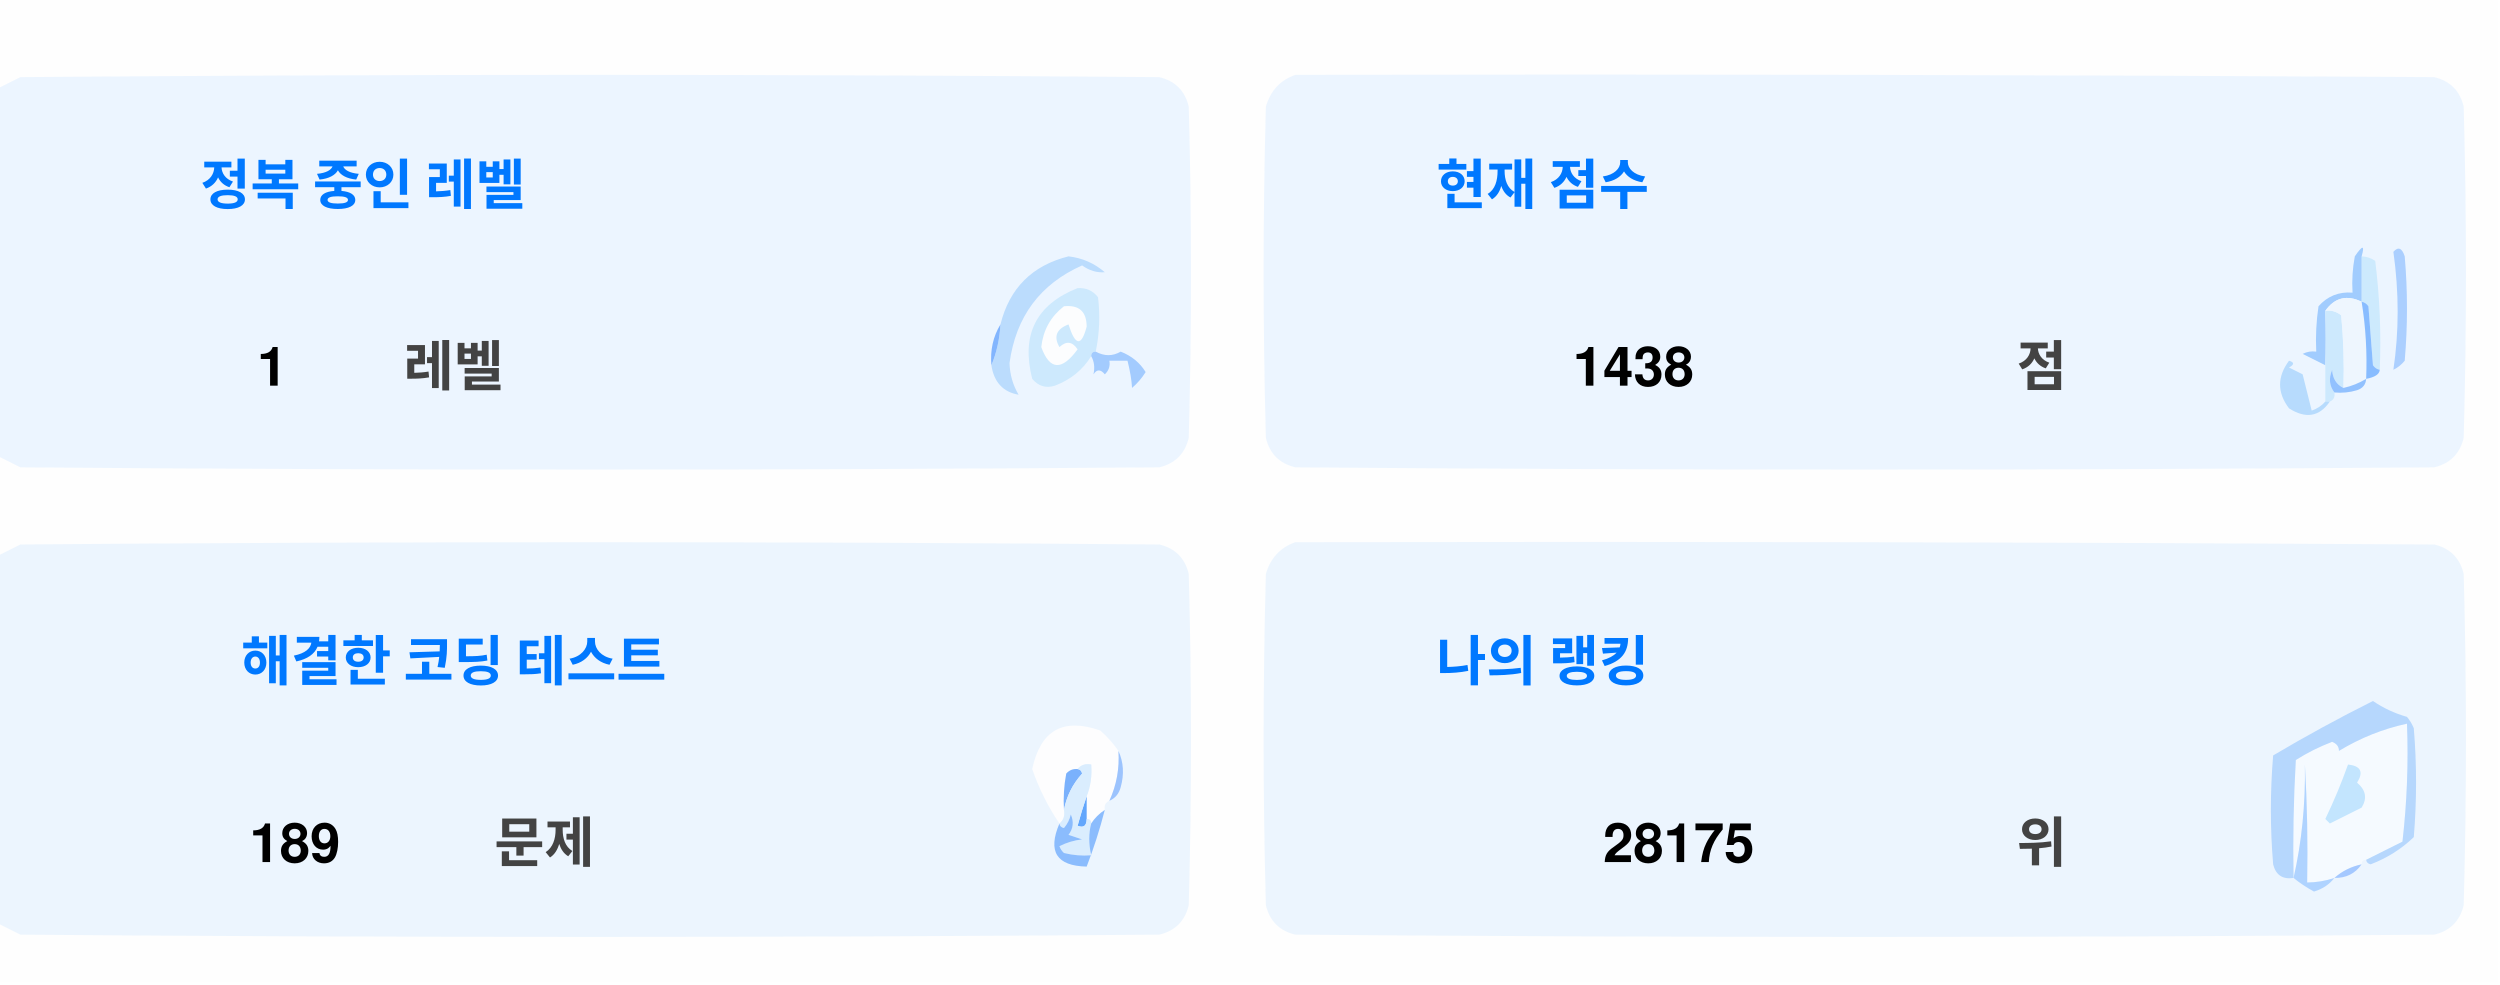
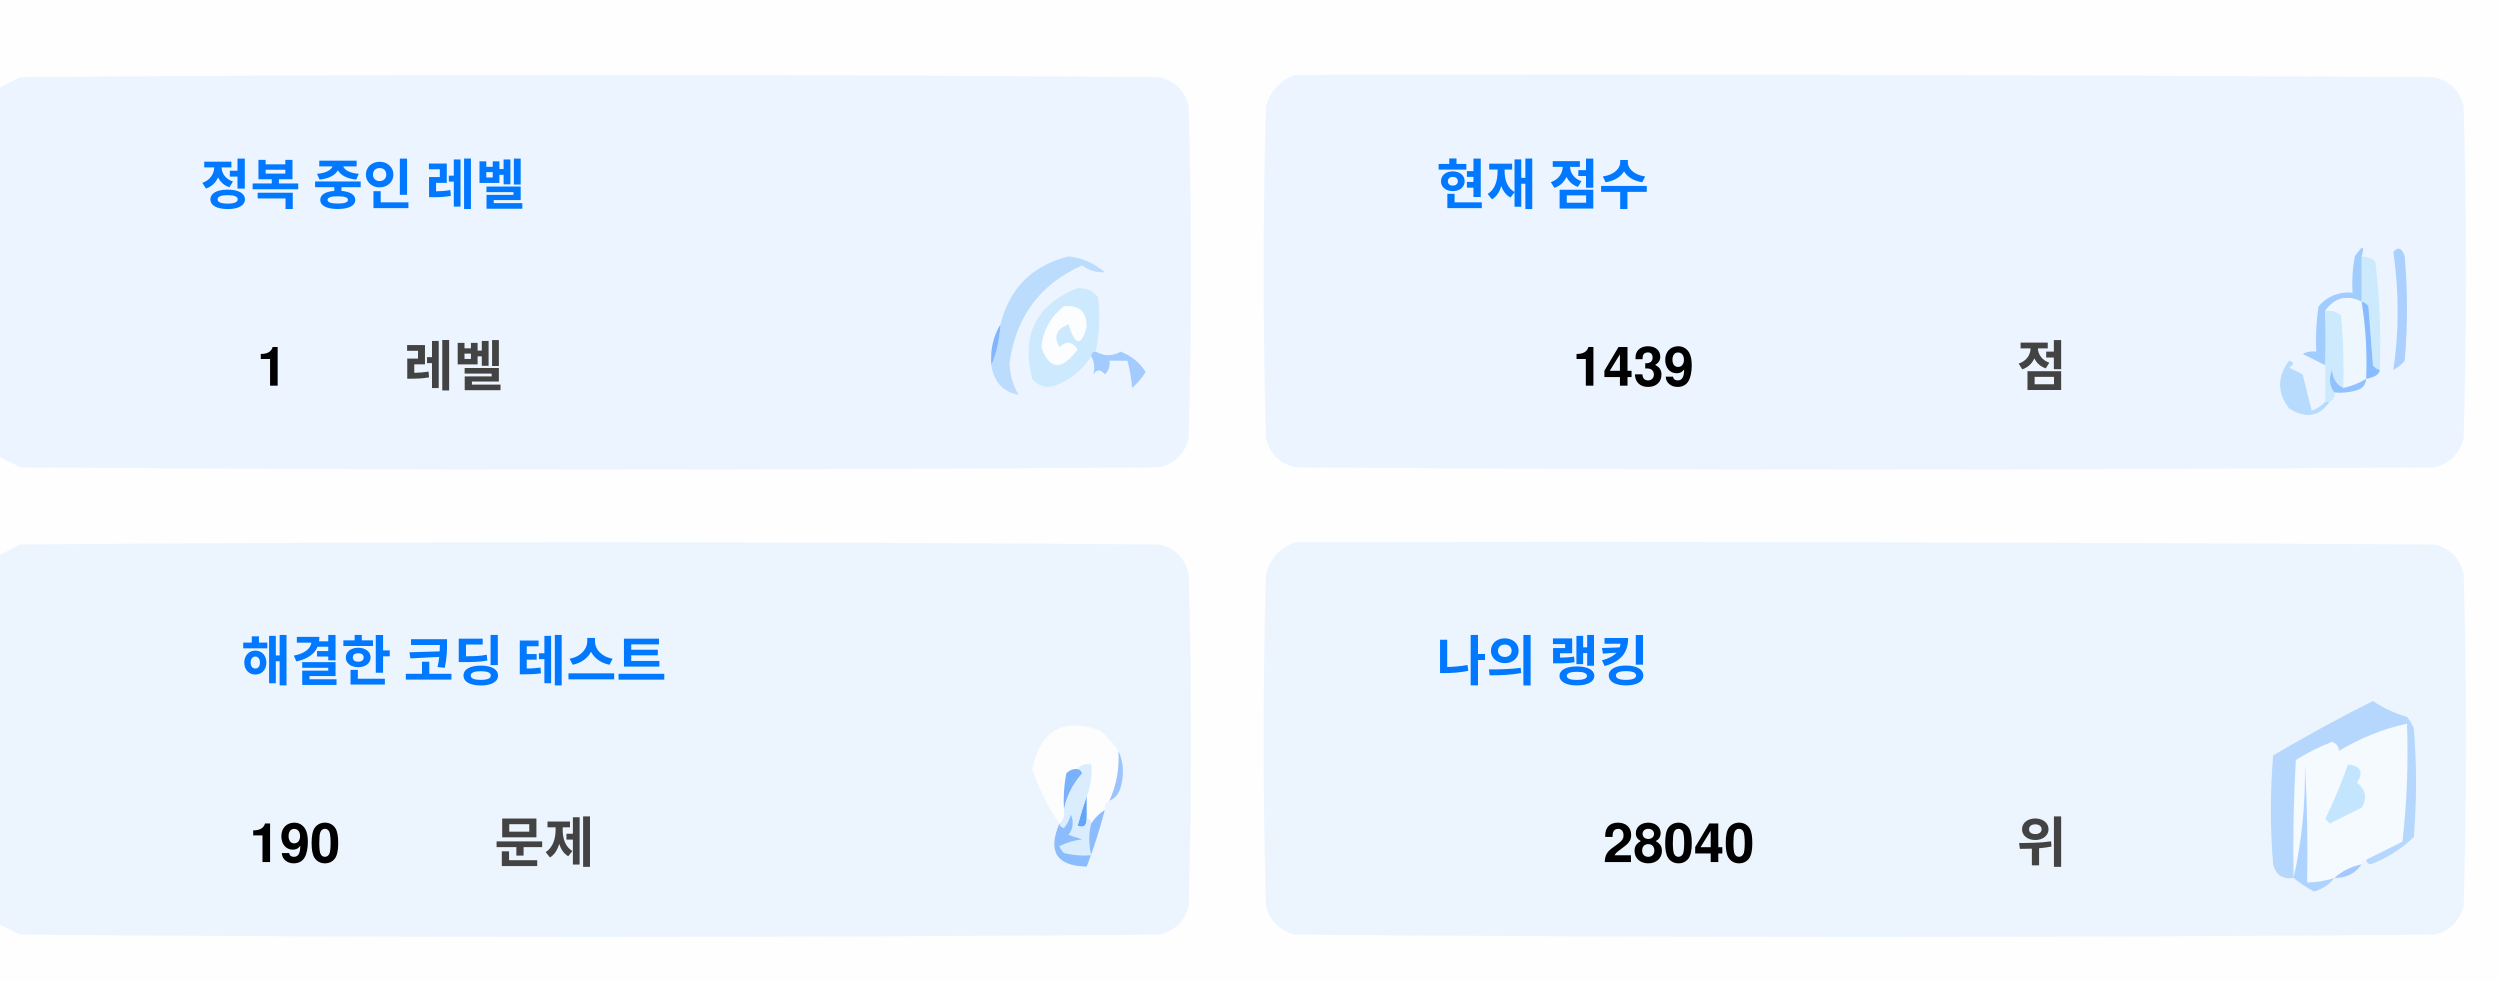
<svg xmlns="http://www.w3.org/2000/svg" version="1.1" width="551px" height="217px" style="shape-rendering:geometricPrecision; text-rendering:geometricPrecision; image-rendering:optimizeQuality; fill-rule:evenodd; clip-rule:evenodd">
  <style>.title {fill: #434343;font-size: 1rem;line-height: 1.5rem;font-weight: bold;font-family: -apple-system, BlinkMacSystemFont, Segoe UI, Helvetica, Arial, sans-serif, Apple Color Emoji, Segoe UI Emoji;}.desc {fill: #434343;font-size: 2.5rem;font-weight: bold;line-height: 1.5rem;font-family: -apple-system, BlinkMacSystemFont, Segoe UI, Helvetica, Arial, sans-serif, Apple Color Emoji, Segoe UI Emoji;}.desc-2 {fill: #434343;font-size: 1rem;font-weight: bold;line-height: 1.5rem;font-family: -apple-system, BlinkMacSystemFont, Segoe UI, Helvetica, Arial, sans-serif, Apple Color Emoji, Segoe UI Emoji;}.text, .desc {animation: twinkling 4s ease-in-out infinite;}@keyframes twinkling {40% { opacity: 1; }50% { opacity: 0.5; }60% { opacity: 1; }70% { opacity: 0.5; }80% { opacity: 1; }}</style>
  <g>
    <path style="opacity:1" fill="#fefefe" d="M -0.5,-0.5 C 183.167,-0.5 366.833,-0.5 550.5,-0.5C 550.5,71.833 550.5,144.167 550.5,216.5C 366.833,216.5 183.167,216.5 -0.5,216.5C -0.5,212.167 -0.5,207.833 -0.5,203.5C 1.14,204.32 2.807,205.153 4.5,206C 88.167,206.667 171.833,206.667 255.5,206C 259,205.167 261.167,203 262,199.5C 262.667,175.167 262.667,150.833 262,126.5C 261.167,123 259,120.833 255.5,120C 171.833,119.333 88.167,119.333 4.5,120C 2.807,120.847 1.14,121.68 -0.5,122.5C -0.5,115.167 -0.5,107.833 -0.5,100.5C 1.14,101.32 2.807,102.153 4.5,103C 88.167,103.667 171.833,103.667 255.5,103C 259,102.167 261.167,100 262,96.5C 262.667,72.167 262.667,47.833 262,23.5C 261.167,20 259,17.833 255.5,17C 171.833,16.333 88.167,16.333 4.5,17C 2.807,17.847 1.14,18.68 -0.5,19.5C -0.5,12.833 -0.5,6.167 -0.5,-0.5 Z" />
  </g>
  <g>
    <path style="opacity:1" fill="#ecf5ff" d="M -0.5,100.5 C -0.5,73.5 -0.5,46.5 -0.5,19.5C 1.14,18.68 2.807,17.847 4.5,17C 88.167,16.333 171.833,16.333 255.5,17C 259,17.833 261.167,20 262,23.5C 262.667,47.833 262.667,72.167 262,96.5C 261.167,100 259,102.167 255.5,103C 171.833,103.667 88.167,103.667 4.5,103C 2.807,102.153 1.14,101.32 -0.5,100.5 Z" />
  </g>
  <g>
    <path style="opacity:1" fill="#ecf5ff" d="M 285.5,16.5 C 369.167,16.333 452.834,16.5 536.5,17C 540,17.833 542.167,20 543,23.5C 543.667,47.833 543.667,72.167 543,96.5C 542.167,100 540,102.167 536.5,103C 452.833,103.667 369.167,103.667 285.5,103C 282,102.167 279.833,100 279,96.5C 278.333,72.167 278.333,47.833 279,23.5C 280.018,19.985 282.185,17.652 285.5,16.5 Z" />
  </g>
  <g>
    <path style="opacity:1" fill="#cdeafd" d="M 520.5,56.5 C 521.583,56.539 522.583,56.873 523.5,57.5C 524.498,65.472 524.831,73.472 524.5,81.5C 523.883,81.389 523.383,81.056 523,80.5C 522.667,76.167 522.333,71.833 522,67.5C 521.617,66.944 521.117,66.611 520.5,66.5C 520.5,63.167 520.5,59.833 520.5,56.5 Z" />
  </g>
  <g>
    <path style="opacity:1" fill="#abcfff" d="M 527.5,55.5 C 528.566,54.308 529.399,54.641 530,56.5C 530.667,64.167 530.667,71.833 530,79.5C 529.311,80.357 528.478,81.023 527.5,81.5C 528.758,73.08 528.758,64.414 527.5,55.5 Z" />
  </g>
  <g>
    <path style="opacity:1" fill="#bbdcfd" d="M 218.5,80.5 C 219.657,77.727 220.324,74.727 220.5,71.5C 222.49,63.51 227.49,58.51 235.5,56.5C 238.528,56.847 241.194,58.014 243.5,60C 241.744,60.141 240.078,59.641 238.5,58.5C 229.247,62.607 223.914,69.773 222.5,80C 222.565,82.526 223.232,84.859 224.5,87C 221.07,86.397 219.07,84.231 218.5,80.5 Z" />
  </g>
  <g>
    <path style="opacity:1" fill="#cde9fd" d="M 241.5,77.5 C 240.833,77.5 240.5,77.833 240.5,78.5C 238.628,81.529 235.961,83.695 232.5,85C 230.536,85.624 228.869,85.124 227.5,83.5C 225.021,73.791 228.354,67.124 237.5,63.5C 239.374,63.39 240.874,64.056 242,65.5C 242.497,69.524 242.331,73.524 241.5,77.5 Z" />
  </g>
  <g>
    <path style="opacity:1" fill="#fcfdfe" d="M 234.5,67.5 C 237.826,67.162 239.493,68.662 239.5,72C 238.334,76.434 237,76.267 235.5,71.5C 232.832,72.515 232.166,74.182 233.5,76.5C 235.017,75.089 236.351,75.256 237.5,77C 234.006,81.771 231.34,81.605 229.5,76.5C 229.904,72.771 231.571,69.771 234.5,67.5 Z" />
  </g>
  <g>
    <path style="opacity:1" fill="#a1ccfe" d="M 520.5,56.5 C 520.5,59.833 520.5,63.167 520.5,66.5C 517.238,64.922 514.572,65.589 512.5,68.5C 512.617,72.81 512.617,76.81 512.5,80.5C 510.86,79.68 509.193,78.847 507.5,78C 508.448,77.517 509.448,77.35 510.5,77.5C 510.335,74.15 510.502,70.817 511,67.5C 512.995,65.253 515.495,64.253 518.5,64.5C 518.336,61.813 518.503,59.146 519,56.5C 520.731,53.969 521.231,53.969 520.5,56.5 Z" />
  </g>
  <g>
    <path style="opacity:1" fill="#cde9fd" d="M 512.5,68.5 C 513.822,68.33 514.989,68.663 516,69.5C 516.499,74.823 516.666,80.156 516.5,85.5C 514.955,84.77 514.122,83.437 514,81.5C 513.22,83.387 513.387,85.054 514.5,86.5C 514.672,87.492 514.338,88.158 513.5,88.5C 513.167,88.5 512.833,88.5 512.5,88.5C 512.5,85.833 512.5,83.167 512.5,80.5C 512.617,76.81 512.617,72.81 512.5,68.5 Z" />
  </g>
  <g>
    <path style="opacity:1" fill="#eef6fe" d="M 520.5,66.5 C 521.407,72.106 521.74,77.773 521.5,83.5C 519.95,84.441 518.284,85.108 516.5,85.5C 516.666,80.156 516.499,74.823 516,69.5C 514.989,68.663 513.822,68.33 512.5,68.5C 514.572,65.589 517.238,64.922 520.5,66.5 Z" />
  </g>
  <g>
    <path style="opacity:1" fill="#88bcff" d="M 520.5,66.5 C 521.117,66.611 521.617,66.944 522,67.5C 522.333,71.833 522.667,76.167 523,80.5C 523.383,81.056 523.883,81.389 524.5,81.5C 524.445,82.469 523.445,83.136 521.5,83.5C 521.74,77.773 521.407,72.106 520.5,66.5 Z" />
  </g>
  <g>
    <path style="opacity:1" fill="#82b5fe" d="M 220.5,71.5 C 220.324,74.727 219.657,77.727 218.5,80.5C 218.215,77.171 218.882,74.171 220.5,71.5 Z" />
  </g>
  <g>
    <path style="opacity:1" fill="#a3cbfe" d="M 240.5,78.5 C 240.5,77.833 240.833,77.5 241.5,77.5C 243.391,78.536 245.224,78.536 247,77.5C 249.391,78.429 251.225,79.929 252.5,82C 251.681,83.319 250.681,84.486 249.5,85.5C 249.409,83.777 249.075,81.777 248.5,79.5C 247.167,79.5 245.833,79.5 244.5,79.5C 244.719,80.675 244.386,81.675 243.5,82.5C 242.575,81.359 241.741,81.359 241,82.5C 241.331,80.981 241.164,79.648 240.5,78.5 Z" />
  </g>
  <g>
    <path style="opacity:1" fill="#b7dbfd" d="M 512.5,88.5 C 512.833,88.5 513.167,88.5 513.5,88.5C 511.199,91.857 508.199,92.357 504.5,90C 501.872,86.535 501.872,83.035 504.5,79.5C 505.696,79.846 505.696,80.346 504.5,81C 505.5,81.5 506.5,82 507.5,82.5C 508.167,85.167 508.833,87.833 509.5,90.5C 510.739,90.058 511.739,89.391 512.5,88.5 Z" />
  </g>
  <g>
    <path style="opacity:1" fill="#92c1fe" d="M 516.5,85.5 C 518.284,85.108 519.95,84.441 521.5,83.5C 521.423,84.75 520.756,85.583 519.5,86C 517.866,86.493 516.199,86.66 514.5,86.5C 513.387,85.054 513.22,83.387 514,81.5C 514.122,83.437 514.955,84.77 516.5,85.5 Z" />
  </g>
  <g>
    <path style="opacity:1" fill="#ecf5fe" d="M -0.5,203.5 C -0.5,176.5 -0.5,149.5 -0.5,122.5C 1.14,121.68 2.807,120.847 4.5,120C 88.167,119.333 171.833,119.333 255.5,120C 259,120.833 261.167,123 262,126.5C 262.667,150.833 262.667,175.167 262,199.5C 261.167,203 259,205.167 255.5,206C 171.833,206.667 88.167,206.667 4.5,206C 2.807,205.153 1.14,204.32 -0.5,203.5 Z" />
  </g>
  <g>
    <path style="opacity:1" fill="#ecf5fe" d="M 285.5,119.5 C 369.167,119.333 452.834,119.5 536.5,120C 540,120.833 542.167,123 543,126.5C 543.667,150.833 543.667,175.167 543,199.5C 542.167,203 540,205.167 536.5,206C 452.833,206.667 369.167,206.667 285.5,206C 282,205.167 279.833,203 279,199.5C 278.333,175.167 278.333,150.833 279,126.5C 280.018,122.985 282.185,120.652 285.5,119.5 Z" />
  </g>
  <g>
    <path style="opacity:1" fill="#fdfdfe" d="M 246.5,165.5 C 246.758,169.367 246.092,173.034 244.5,176.5C 243.662,176.842 243.328,177.508 243.5,178.5C 242.272,179.306 241.272,180.306 240.5,181.5C 240.5,180.833 240.167,180.5 239.5,180.5C 239.5,178.833 239.5,177.167 239.5,175.5C 240.369,173.283 240.702,170.95 240.5,168.5C 239.209,168.263 238.209,168.596 237.5,169.5C 236.504,169.414 235.671,169.748 235,170.5C 234.503,173.146 234.336,175.813 234.5,178.5C 234.737,179.791 234.404,180.791 233.5,181.5C 230.986,177.806 228.986,173.806 227.5,169.5C 229.309,160.957 234.309,158.124 242.5,161C 244.07,162.397 245.404,163.897 246.5,165.5 Z" />
  </g>
  <g>
    <path style="opacity:1" fill="#f5faff" d="M 521.5,189.5 C 520.833,189.5 520.5,189.833 520.5,190.5C 518.181,190.992 516.181,191.992 514.5,193.5C 512.565,194.15 510.565,194.483 508.5,194.5C 508.666,185.827 508.5,177.16 508,168.5C 508.141,177.227 507.308,185.56 505.5,193.5C 505.334,184.827 505.5,176.16 506,167.5C 508.527,165.903 511.194,164.57 514,163.5C 515.011,163.892 515.511,164.559 515.5,165.5C 520.21,162.641 525.21,160.641 530.5,159.5C 530.831,168.192 530.498,176.859 529.5,185.5C 526.807,186.847 524.14,188.18 521.5,189.5 Z" />
  </g>
  <g>
    <path style="opacity:1" fill="#b6d7fd" d="M 521.5,189.5 C 524.14,188.18 526.807,186.847 529.5,185.5C 530.498,176.859 530.831,168.192 530.5,159.5C 525.21,160.641 520.21,162.641 515.5,165.5C 515.511,164.559 515.011,163.892 514,163.5C 511.194,164.57 508.527,165.903 506,167.5C 505.5,176.16 505.334,184.827 505.5,193.5C 503.089,193.863 501.589,192.863 501,190.5C 500.333,182.5 500.333,174.5 501,166.5C 508.173,162.246 515.507,158.246 523,154.5C 525.304,156.068 527.804,157.235 530.5,158C 531.126,158.75 531.626,159.584 532,160.5C 532.667,168.5 532.667,176.5 532,184.5C 529.292,187.111 526.125,189.111 522.5,190.5C 521.893,190.376 521.56,190.043 521.5,189.5 Z" />
  </g>
  <g>
    <path style="opacity:1" fill="#c3e5fe" d="M 517.5,168.5 C 520.317,168.801 520.984,170.134 519.5,172.5C 521.439,174.122 521.772,175.956 520.5,178C 518.167,179.167 515.833,180.333 513.5,181.5C 513.167,181.167 512.833,180.833 512.5,180.5C 514.414,176.515 516.081,172.515 517.5,168.5 Z" />
  </g>
  <g>
    <path style="opacity:1" fill="#7ab1fc" d="M 237.5,169.5 C 238.043,169.56 238.376,169.893 238.5,170.5C 236.395,172.836 235.062,175.503 234.5,178.5C 234.336,175.813 234.503,173.146 235,170.5C 235.671,169.748 236.504,169.414 237.5,169.5 Z" />
  </g>
  <g>
    <path style="opacity:1" fill="#afd3ff" d="M 514.5,193.5 C 513.378,194.947 511.878,195.947 510,196.5C 508.348,195.601 506.848,194.601 505.5,193.5C 507.308,185.56 508.141,177.227 508,168.5C 508.5,177.16 508.666,185.827 508.5,194.5C 510.565,194.483 512.565,194.15 514.5,193.5 Z" />
  </g>
  <g>
    <path style="opacity:1" fill="#9cc3fd" d="M 246.5,165.5 C 247.634,167.966 247.801,170.633 247,173.5C 246.623,174.942 245.79,175.942 244.5,176.5C 246.092,173.034 246.758,169.367 246.5,165.5 Z" />
  </g>
  <g>
    <path style="opacity:1" fill="#62a6fc" d="M 239.5,175.5 C 239.5,177.167 239.5,178.833 239.5,180.5C 239.483,182.028 238.816,182.528 237.5,182C 238.117,179.723 238.784,177.556 239.5,175.5 Z" />
  </g>
  <g>
    <path style="opacity:1" fill="#daedfe" d="M 237.5,169.5 C 238.209,168.596 239.209,168.263 240.5,168.5C 240.702,170.95 240.369,173.283 239.5,175.5C 238.784,177.556 238.117,179.723 237.5,182C 238.816,182.528 239.483,182.028 239.5,180.5C 240.167,180.5 240.5,180.833 240.5,181.5C 239.918,183.669 239.918,186.002 240.5,188.5C 238.473,188.662 236.473,188.495 234.5,188C 234.043,187.586 233.709,187.086 233.5,186.5C 235.078,185.702 236.744,185.202 238.5,185C 237.5,184.667 236.5,184.333 235.5,184C 236.554,182.612 236.72,181.112 236,179.5C 235.751,180.624 235.251,181.624 234.5,182.5C 233.893,182.376 233.56,182.043 233.5,181.5C 234.404,180.791 234.737,179.791 234.5,178.5C 235.062,175.503 236.395,172.836 238.5,170.5C 238.376,169.893 238.043,169.56 237.5,169.5 Z" />
  </g>
  <g>
    <path style="opacity:1" fill="#8bbcfd" d="M 243.5,178.5 C 242.395,182.803 241.062,186.969 239.5,191C 232.857,190.847 230.857,187.68 233.5,181.5C 233.56,182.043 233.893,182.376 234.5,182.5C 235.251,181.624 235.751,180.624 236,179.5C 236.72,181.112 236.554,182.612 235.5,184C 236.5,184.333 237.5,184.667 238.5,185C 236.744,185.202 235.078,185.702 233.5,186.5C 233.709,187.086 234.043,187.586 234.5,188C 236.473,188.495 238.473,188.662 240.5,188.5C 239.918,186.002 239.918,183.669 240.5,181.5C 241.272,180.306 242.272,179.306 243.5,178.5 Z" />
  </g>
  <g>
    <path style="opacity:1" fill="#a4c8ff" d="M 520.5,190.5 C 519.089,192.539 517.089,193.539 514.5,193.5C 516.181,191.992 518.181,190.992 520.5,190.5 Z" />
  </g>
  <text text-anchor="middle" x="80" y="45" class="title" style="fill:#0078ff;" stroke="#none" stroke-width="1">정복 중인 레벨</text>
  <text text-anchor="middle" x="60" y="85" class="desc" style="fill:#000000;" stroke="#none" stroke-width="1">1</text>
  <text text-anchor="middle" x="100" y="85" class="desc-2" style="fill:#434343;" stroke="#none" stroke-width="1">레벨</text>
  <text text-anchor="middle" x="340" y="45" class="title" style="fill:#0078ff;" stroke="#none" stroke-width="1">현재 점수</text>
-   <text text-anchor="middle" x="360" y="85" class="desc" style="fill:#000000;" stroke="#none" stroke-width="1">1438</text>
+   <text text-anchor="middle" x="360" y="85" class="desc" style="fill:#000000;" stroke="#none" stroke-width="1">1439</text>
  <text text-anchor="middle" x="450" y="85" class="desc-2" style="fill:#434343;" stroke="#none" stroke-width="1">점</text>
  <text text-anchor="middle" x="100" y="150" class="title" style="fill:#0078ff;" stroke="#none" stroke-width="1">해결한 코딩 테스트</text>
-   <text text-anchor="middle" x="65" y="190" class="desc" style="fill:#000000;" stroke="#none" stroke-width="1">189</text>
+   <text text-anchor="middle" x="65" y="190" class="desc" style="fill:#000000;" stroke="#none" stroke-width="1">190</text>
  <text text-anchor="middle" x="120" y="190" class="desc-2" style="fill:#434343;" stroke="#none" stroke-width="1">문제</text>
  <text text-anchor="middle" x="340" y="150" class="title" style="fill:#0078ff;" stroke="#none" stroke-width="1">나의 랭킹</text>
-   <text text-anchor="middle" x="370" y="190" class="desc" style="fill:#000000;" stroke="#none" stroke-width="1">28175</text>
+   <text text-anchor="middle" x="370" y="190" class="desc" style="fill:#000000;" stroke="#none" stroke-width="1">28040</text>
  <text text-anchor="middle" x="450" y="190" class="desc-2" style="fill:#434343;" stroke="#none" stroke-width="1">위</text>
</svg>
